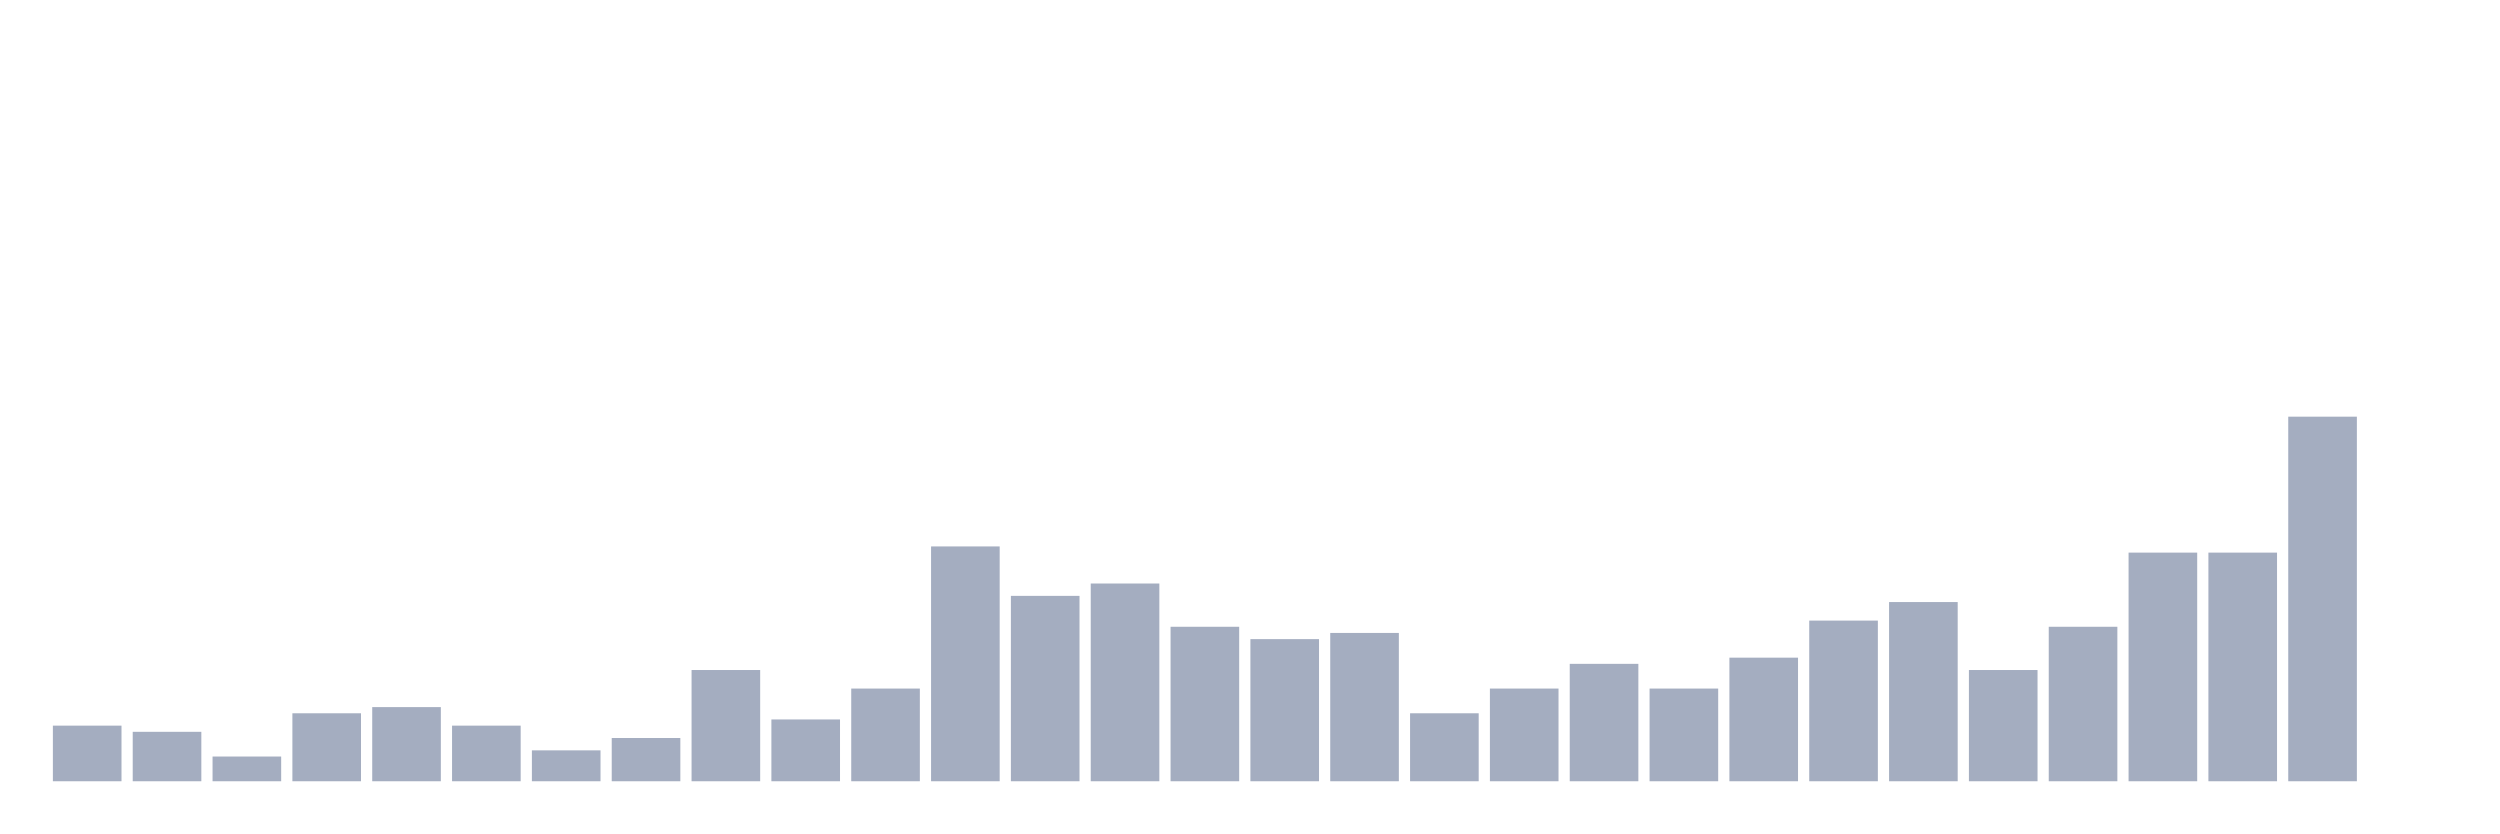
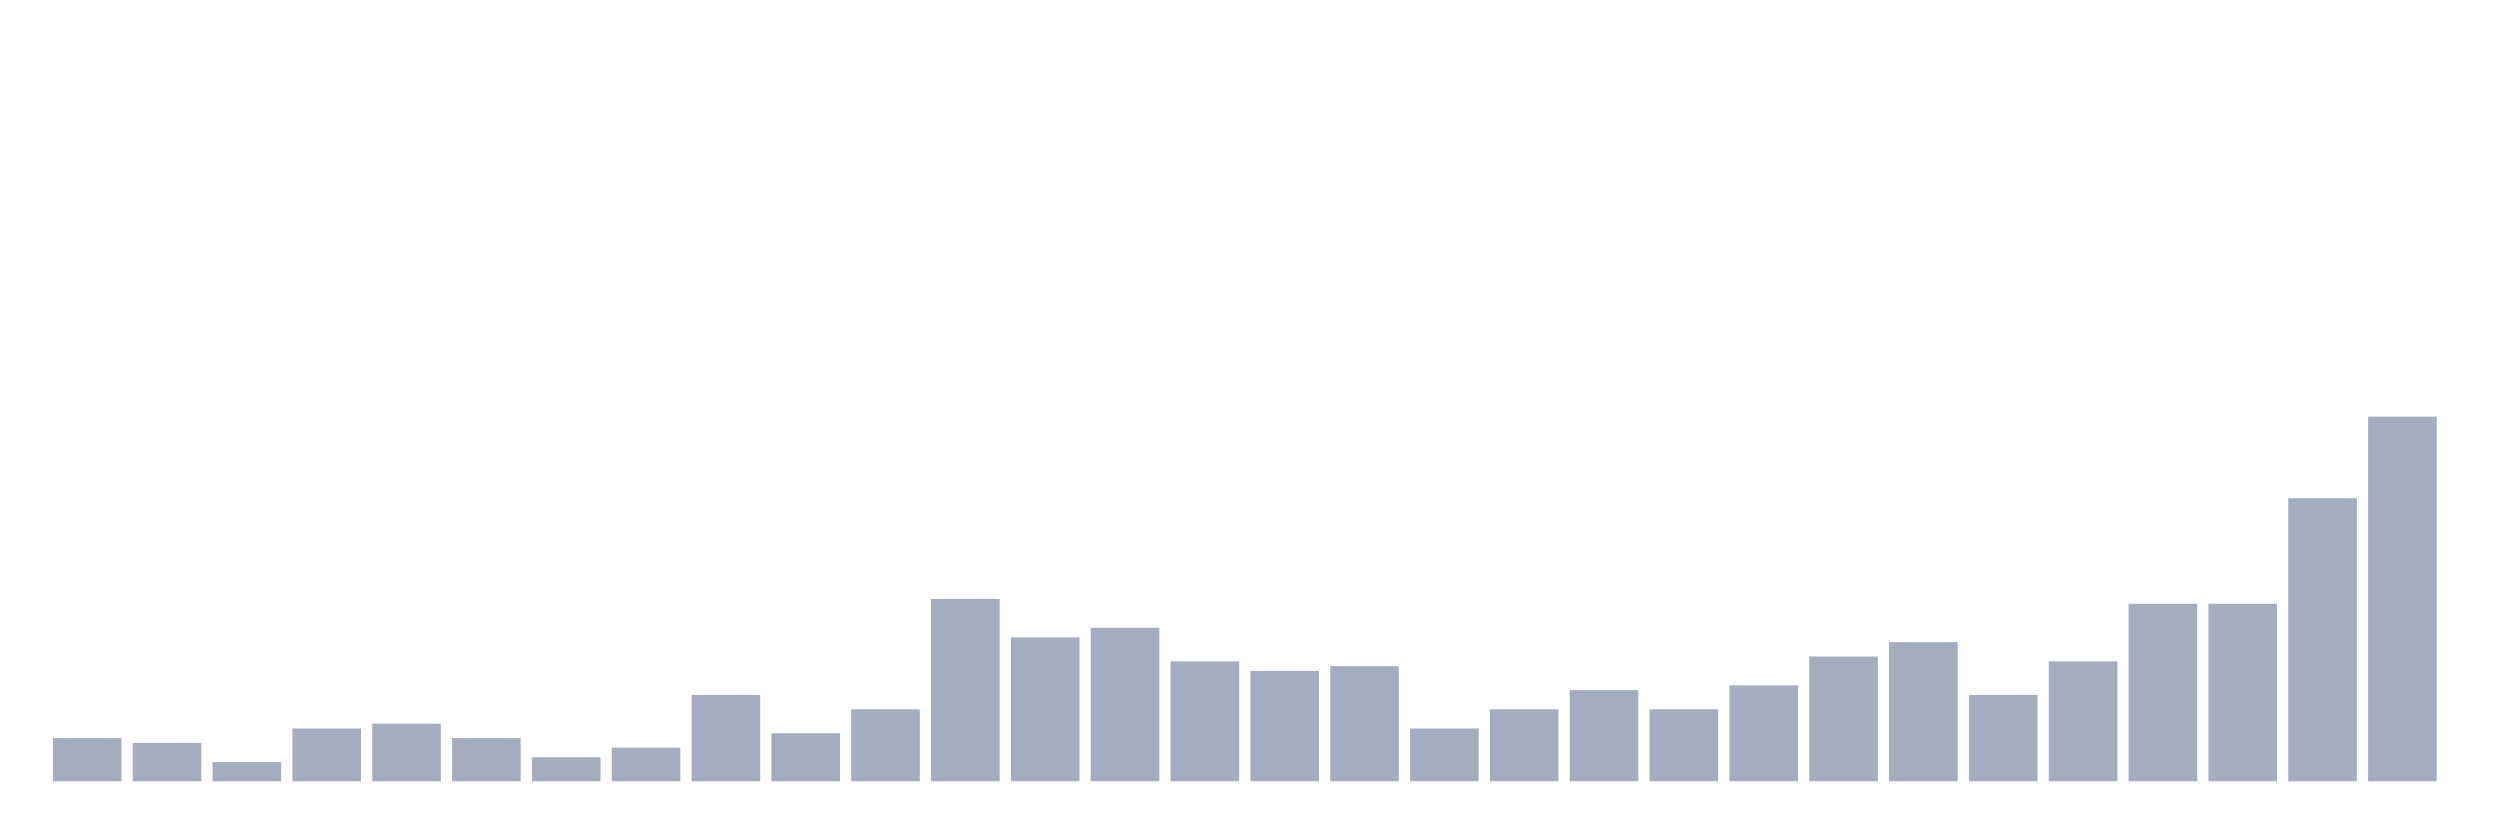
<svg xmlns="http://www.w3.org/2000/svg" viewBox="0 0 480 160">
  <g transform="translate(10,10)">
-     <rect class="bar" x="0.153" width="13.175" y="129.322" height="10.678" fill="rgb(164,173,192)" />
-     <rect class="bar" x="15.482" width="13.175" y="130.508" height="9.492" fill="rgb(164,173,192)" />
-     <rect class="bar" x="30.81" width="13.175" y="135.254" height="4.746" fill="rgb(164,173,192)" />
-     <rect class="bar" x="46.138" width="13.175" y="126.949" height="13.051" fill="rgb(164,173,192)" />
-     <rect class="bar" x="61.466" width="13.175" y="125.763" height="14.237" fill="rgb(164,173,192)" />
-     <rect class="bar" x="76.794" width="13.175" y="129.322" height="10.678" fill="rgb(164,173,192)" />
-     <rect class="bar" x="92.123" width="13.175" y="134.068" height="5.932" fill="rgb(164,173,192)" />
-     <rect class="bar" x="107.451" width="13.175" y="131.695" height="8.305" fill="rgb(164,173,192)" />
-     <rect class="bar" x="122.779" width="13.175" y="118.644" height="21.356" fill="rgb(164,173,192)" />
-     <rect class="bar" x="138.107" width="13.175" y="128.136" height="11.864" fill="rgb(164,173,192)" />
-     <rect class="bar" x="153.436" width="13.175" y="122.203" height="17.797" fill="rgb(164,173,192)" />
-     <rect class="bar" x="168.764" width="13.175" y="94.915" height="45.085" fill="rgb(164,173,192)" />
-     <rect class="bar" x="184.092" width="13.175" y="104.407" height="35.593" fill="rgb(164,173,192)" />
-     <rect class="bar" x="199.42" width="13.175" y="102.034" height="37.966" fill="rgb(164,173,192)" />
-     <rect class="bar" x="214.748" width="13.175" y="110.339" height="29.661" fill="rgb(164,173,192)" />
-     <rect class="bar" x="230.077" width="13.175" y="112.712" height="27.288" fill="rgb(164,173,192)" />
-     <rect class="bar" x="245.405" width="13.175" y="111.525" height="28.475" fill="rgb(164,173,192)" />
-     <rect class="bar" x="260.733" width="13.175" y="126.949" height="13.051" fill="rgb(164,173,192)" />
-     <rect class="bar" x="276.061" width="13.175" y="122.203" height="17.797" fill="rgb(164,173,192)" />
-     <rect class="bar" x="291.39" width="13.175" y="117.458" height="22.542" fill="rgb(164,173,192)" />
-     <rect class="bar" x="306.718" width="13.175" y="122.203" height="17.797" fill="rgb(164,173,192)" />
-     <rect class="bar" x="322.046" width="13.175" y="116.271" height="23.729" fill="rgb(164,173,192)" />
-     <rect class="bar" x="337.374" width="13.175" y="109.153" height="30.847" fill="rgb(164,173,192)" />
-     <rect class="bar" x="352.702" width="13.175" y="105.593" height="34.407" fill="rgb(164,173,192)" />
-     <rect class="bar" x="368.031" width="13.175" y="118.644" height="21.356" fill="rgb(164,173,192)" />
-     <rect class="bar" x="383.359" width="13.175" y="110.339" height="29.661" fill="rgb(164,173,192)" />
-     <rect class="bar" x="398.687" width="13.175" y="96.102" height="43.898" fill="rgb(164,173,192)" />
-     <rect class="bar" x="414.015" width="13.175" y="96.102" height="43.898" fill="rgb(164,173,192)" />
-     <rect class="bar" x="429.344" width="13.175" y="70" height="70" fill="rgb(164,173,192)" />
-     <rect class="bar" x="444.672" width="13.175" y="140" height="0" fill="rgb(164,173,192)" />
+     <rect class="bar" x="0.153" width="13.175" y="131.711" height="8.289" fill="rgb(164,173,192)" />
+     <rect class="bar" x="15.482" width="13.175" y="132.632" height="7.368" fill="rgb(164,173,192)" />
+     <rect class="bar" x="30.81" width="13.175" y="136.316" height="3.684" fill="rgb(164,173,192)" />
+     <rect class="bar" x="46.138" width="13.175" y="129.868" height="10.132" fill="rgb(164,173,192)" />
+     <rect class="bar" x="61.466" width="13.175" y="128.947" height="11.053" fill="rgb(164,173,192)" />
+     <rect class="bar" x="76.794" width="13.175" y="131.711" height="8.289" fill="rgb(164,173,192)" />
+     <rect class="bar" x="92.123" width="13.175" y="135.395" height="4.605" fill="rgb(164,173,192)" />
+     <rect class="bar" x="107.451" width="13.175" y="133.553" height="6.447" fill="rgb(164,173,192)" />
+     <rect class="bar" x="122.779" width="13.175" y="123.421" height="16.579" fill="rgb(164,173,192)" />
+     <rect class="bar" x="138.107" width="13.175" y="130.789" height="9.211" fill="rgb(164,173,192)" />
+     <rect class="bar" x="153.436" width="13.175" y="126.184" height="13.816" fill="rgb(164,173,192)" />
+     <rect class="bar" x="168.764" width="13.175" y="105" height="35" fill="rgb(164,173,192)" />
+     <rect class="bar" x="184.092" width="13.175" y="112.368" height="27.632" fill="rgb(164,173,192)" />
+     <rect class="bar" x="199.42" width="13.175" y="110.526" height="29.474" fill="rgb(164,173,192)" />
+     <rect class="bar" x="214.748" width="13.175" y="116.974" height="23.026" fill="rgb(164,173,192)" />
+     <rect class="bar" x="230.077" width="13.175" y="118.816" height="21.184" fill="rgb(164,173,192)" />
+     <rect class="bar" x="245.405" width="13.175" y="117.895" height="22.105" fill="rgb(164,173,192)" />
+     <rect class="bar" x="260.733" width="13.175" y="129.868" height="10.132" fill="rgb(164,173,192)" />
+     <rect class="bar" x="276.061" width="13.175" y="126.184" height="13.816" fill="rgb(164,173,192)" />
+     <rect class="bar" x="291.39" width="13.175" y="122.5" height="17.5" fill="rgb(164,173,192)" />
+     <rect class="bar" x="306.718" width="13.175" y="126.184" height="13.816" fill="rgb(164,173,192)" />
+     <rect class="bar" x="322.046" width="13.175" y="121.579" height="18.421" fill="rgb(164,173,192)" />
+     <rect class="bar" x="337.374" width="13.175" y="116.053" height="23.947" fill="rgb(164,173,192)" />
+     <rect class="bar" x="352.702" width="13.175" y="113.289" height="26.711" fill="rgb(164,173,192)" />
+     <rect class="bar" x="368.031" width="13.175" y="123.421" height="16.579" fill="rgb(164,173,192)" />
+     <rect class="bar" x="383.359" width="13.175" y="116.974" height="23.026" fill="rgb(164,173,192)" />
+     <rect class="bar" x="398.687" width="13.175" y="105.921" height="34.079" fill="rgb(164,173,192)" />
+     <rect class="bar" x="414.015" width="13.175" y="105.921" height="34.079" fill="rgb(164,173,192)" />
+     <rect class="bar" x="429.344" width="13.175" y="85.658" height="54.342" fill="rgb(164,173,192)" />
+     <rect class="bar" x="444.672" width="13.175" y="70" height="70" fill="rgb(164,173,192)" />
  </g>
</svg>
